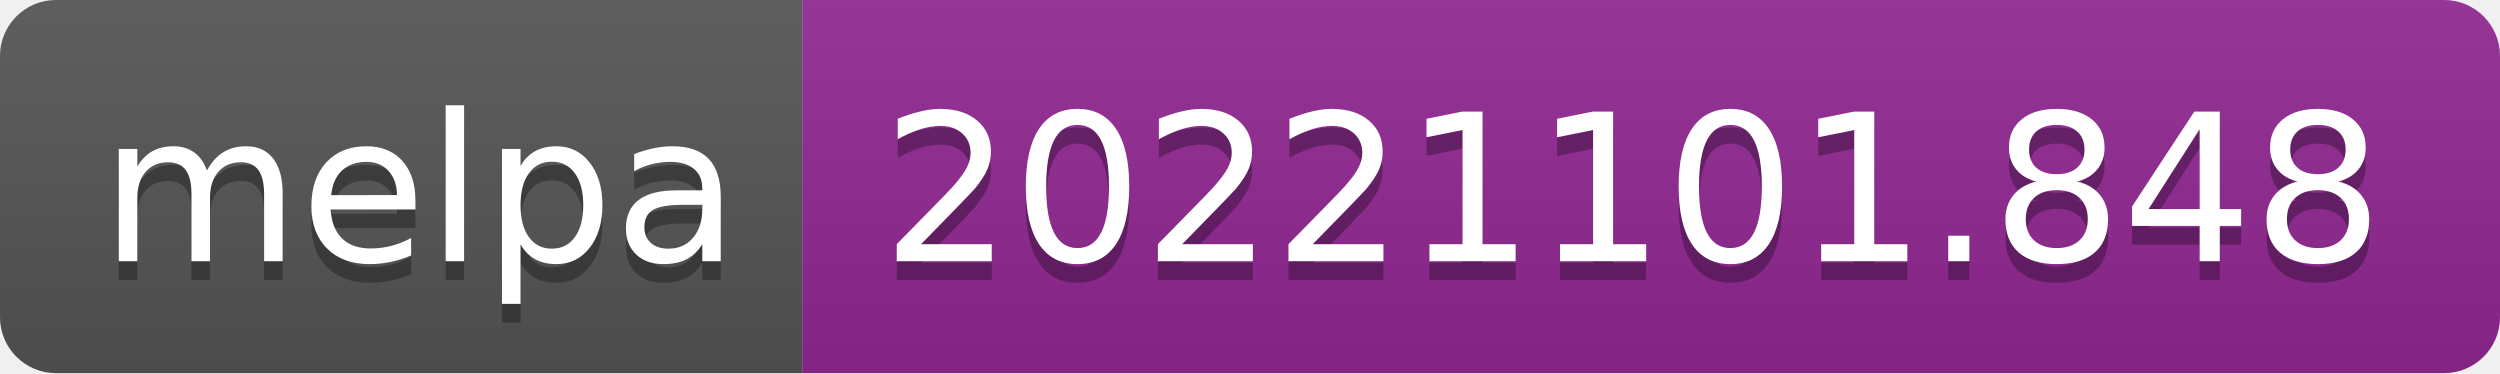
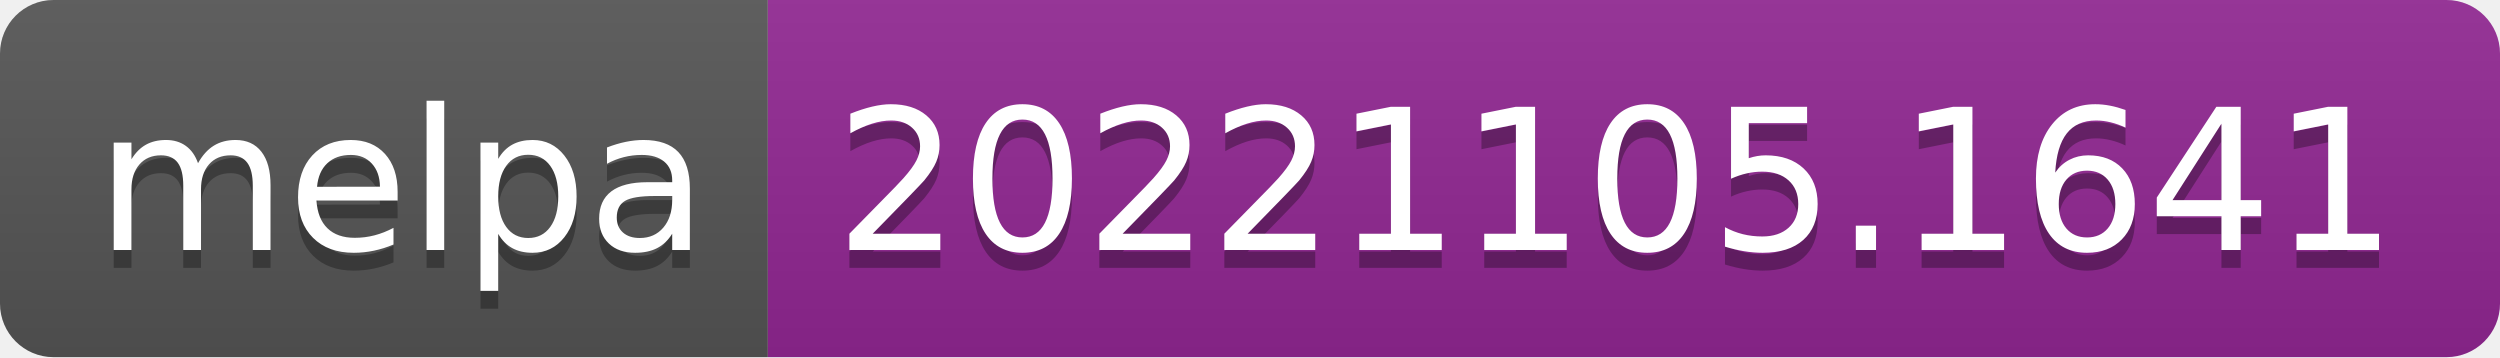
- <svg xmlns="http://www.w3.org/2000/svg" width="134" height="20" role="img" aria-label="melpa: 20221101.848">
+ <svg xmlns="http://www.w3.org/2000/svg" width="140" height="20" role="img" aria-label="melpa: 20221105.1641">
  <linearGradient id="s" x2="0" y2="100%">
    <stop offset="0" stop-color="#bbb" stop-opacity=".1" />
    <stop offset="1" stop-opacity=".1" />
  </linearGradient>
  <clipPath id="r">
-     <rect width="134" height="20" rx="3" fill="#fff" />
+     <rect width="140" height="20" rx="3" fill="#fff" />
  </clipPath>
  <g clip-path="url(#r)">
    <rect width="43" height="20" fill="#555" />
-     <rect x="43" width="91" height="20" fill="#922793" />
-     <rect width="134" height="20" fill="url(#s)" />
+     <rect x="43" width="97" height="20" fill="#922793" />
+     <rect width="140" height="20" fill="url(#s)" />
  </g>
  <g fill="#fff" text-anchor="middle" font-family="Verdana,Geneva,DejaVu Sans,sans-serif" text-rendering="geometricPrecision" font-size="110">
    <text aria-hidden="true" x="225" y="150" fill="#010101" fill-opacity=".3" transform="scale(.1)" textLength="330">melpa</text>
    <text x="225" y="140" transform="scale(.1)" fill="#fff" textLength="330">melpa</text>
-     <text aria-hidden="true" x="875" y="150" fill="#010101" fill-opacity=".3" transform="scale(.1)" textLength="810">20221101.848</text>
-     <text x="875" y="140" transform="scale(.1)" fill="#fff" textLength="810">20221101.848</text>
+     <text aria-hidden="true" x="905" y="150" fill="#010101" fill-opacity=".3" transform="scale(.1)" textLength="870">20221105.1641</text>
+     <text x="905" y="140" transform="scale(.1)" fill="#fff" textLength="870">20221105.1641</text>
  </g>
</svg>
